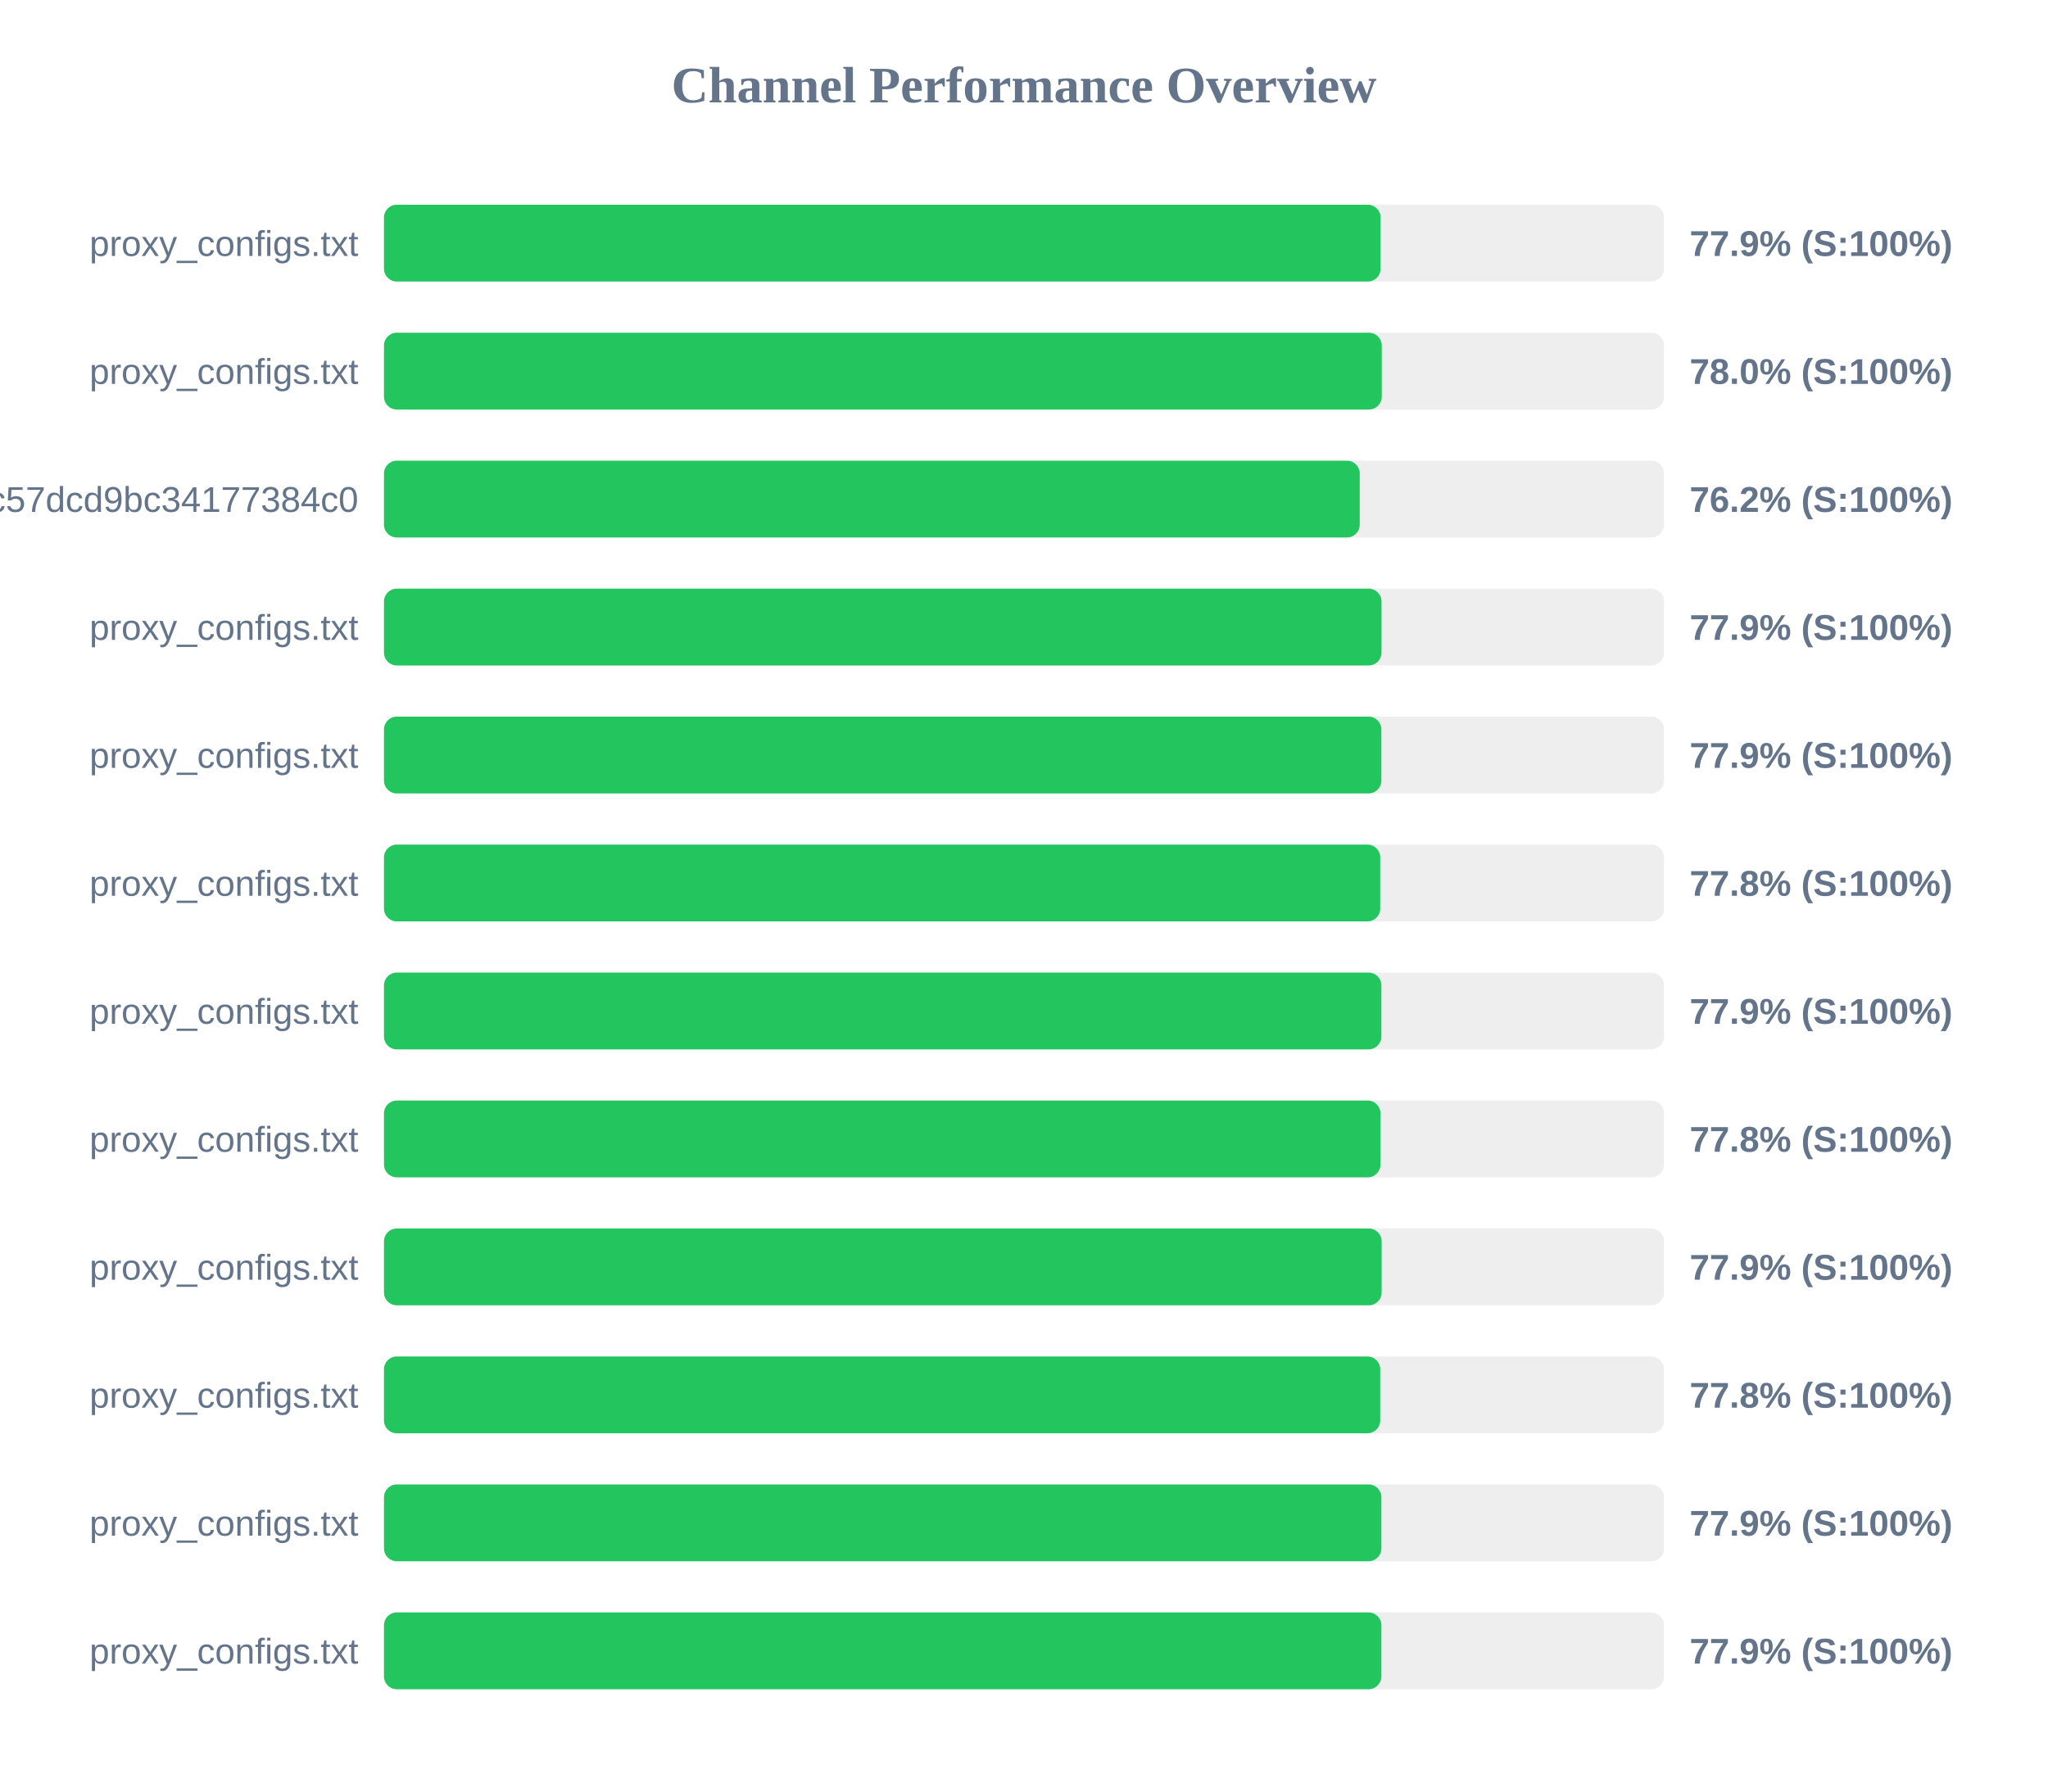
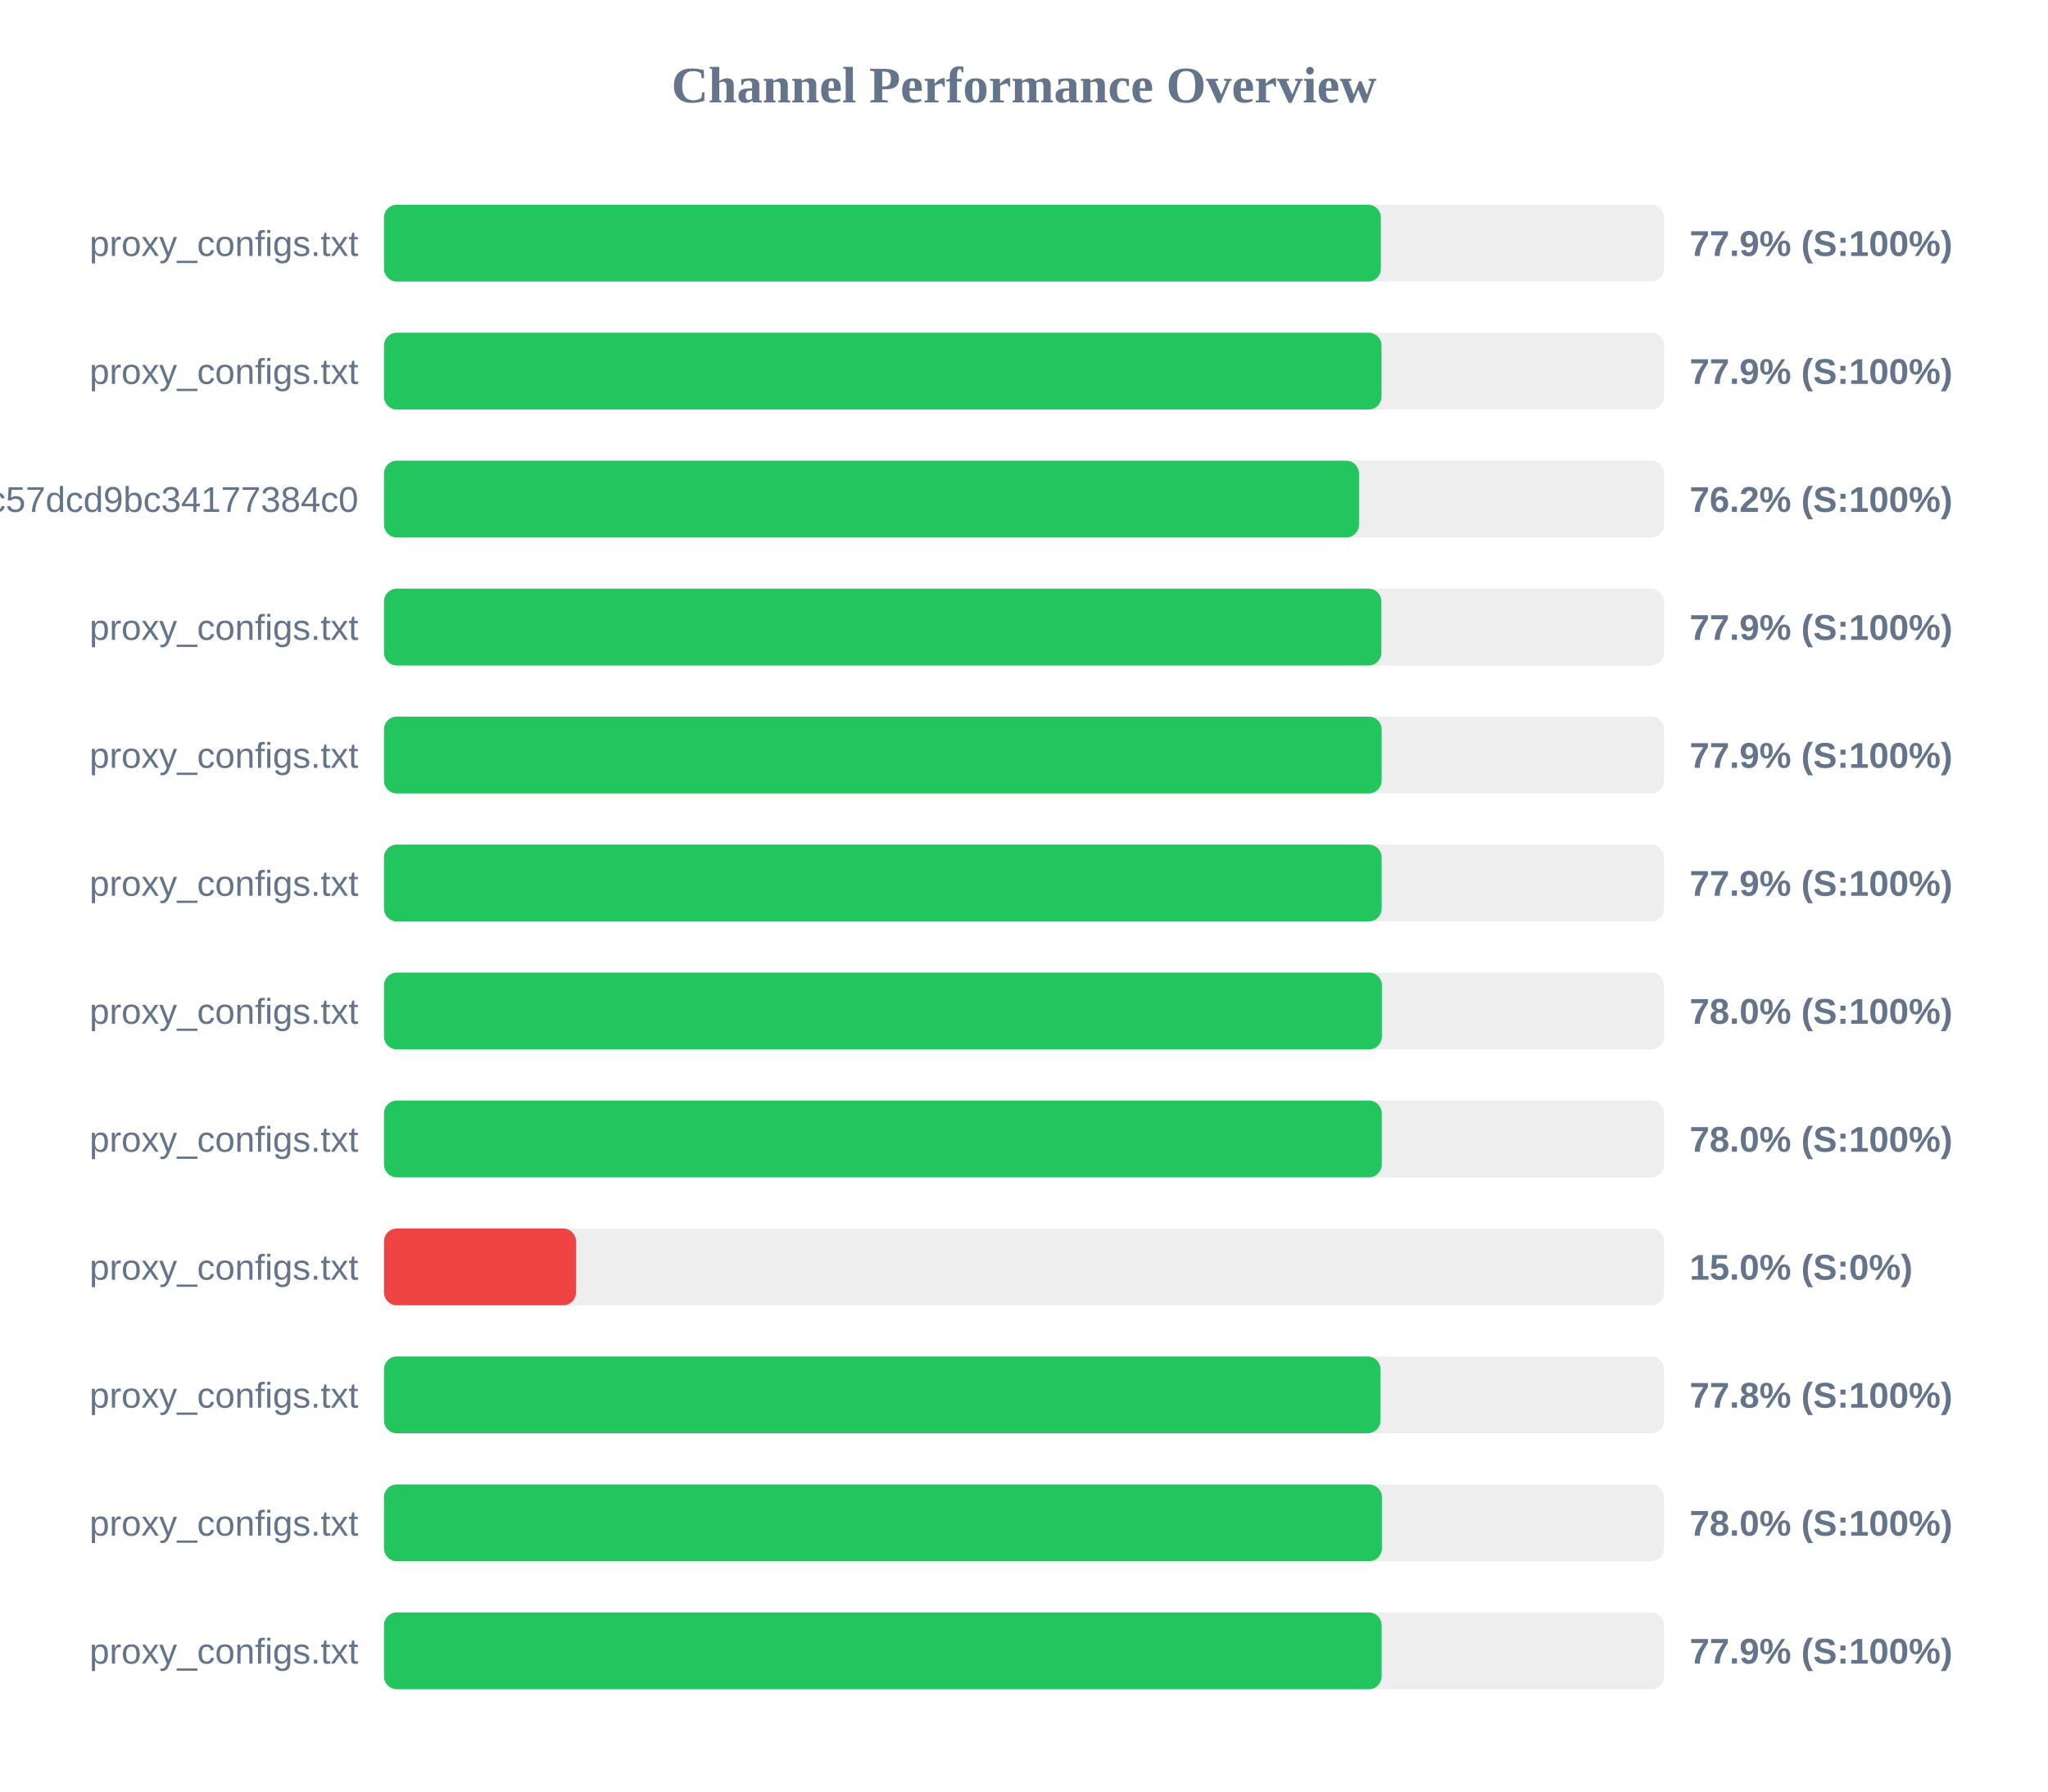
<svg xmlns="http://www.w3.org/2000/svg" width="800" height="700" version="1.1">
  <style>
        .row { font: 14px Arial; fill: #64748b; }
        .score { font: bold 14px Arial; fill: #64748b; }
    </style>
  <text x="400" y="40" text-anchor="middle" font-size="20px" font-weight="bold" fill="#64748b">Channel Performance Overview</text>
  <rect x="150" y="80" width="500" height="30" fill="#eee" rx="5" />
-   <rect x="150" y="80" width="389.3" height="30" fill="#22c55e" rx="5" />
+   <rect x="150" y="80" width="389.4" height="30" fill="#22c55e" rx="5" />
  <text x="140" y="100" text-anchor="end" class="row">proxy_configs.txt</text>
  <text x="660" y="100" text-anchor="start" class="score">77.9% (S:100%)</text>
  <rect x="150" y="130" width="500" height="30" fill="#eee" rx="5" />
-   <rect x="150" y="130" width="389.75" height="30" fill="#22c55e" rx="5" />
+   <rect x="150" y="130" width="389.65" height="30" fill="#22c55e" rx="5" />
  <text x="140" y="150" text-anchor="end" class="row">proxy_configs.txt</text>
-   <text x="660" y="150" text-anchor="start" class="score">78.0% (S:100%)</text>
+   <text x="660" y="150" text-anchor="start" class="score">77.9% (S:100%)</text>
  <rect x="150" y="180" width="500" height="30" fill="#eee" rx="5" />
-   <rect x="150" y="180" width="381.15" height="30" fill="#22c55e" rx="5" />
+   <rect x="150" y="180" width="380.85" height="30" fill="#22c55e" rx="5" />
  <text x="140" y="200" text-anchor="end" class="row">subscribe?token=c36fefdf90f1fc57dcd9bc34177384c0</text>
  <text x="660" y="200" text-anchor="start" class="score">76.2% (S:100%)</text>
  <rect x="150" y="230" width="500" height="30" fill="#eee" rx="5" />
-   <rect x="150" y="230" width="389.65" height="30" fill="#22c55e" rx="5" />
+   <rect x="150" y="230" width="389.6" height="30" fill="#22c55e" rx="5" />
  <text x="140" y="250" text-anchor="end" class="row">proxy_configs.txt</text>
  <text x="660" y="250" text-anchor="start" class="score">77.9% (S:100%)</text>
  <rect x="150" y="280" width="500" height="30" fill="#eee" rx="5" />
-   <rect x="150" y="280" width="389.6" height="30" fill="#22c55e" rx="5" />
+   <rect x="150" y="280" width="389.7" height="30" fill="#22c55e" rx="5" />
  <text x="140" y="300" text-anchor="end" class="row">proxy_configs.txt</text>
  <text x="660" y="300" text-anchor="start" class="score">77.9% (S:100%)</text>
  <rect x="150" y="330" width="500" height="30" fill="#eee" rx="5" />
-   <rect x="150" y="330" width="389.15" height="30" fill="#22c55e" rx="5" />
+   <rect x="150" y="330" width="389.7" height="30" fill="#22c55e" rx="5" />
  <text x="140" y="350" text-anchor="end" class="row">proxy_configs.txt</text>
-   <text x="660" y="350" text-anchor="start" class="score">77.8% (S:100%)</text>
+   <text x="660" y="350" text-anchor="start" class="score">77.9% (S:100%)</text>
  <rect x="150" y="380" width="500" height="30" fill="#eee" rx="5" />
-   <rect x="150" y="380" width="389.6" height="30" fill="#22c55e" rx="5" />
+   <rect x="150" y="380" width="389.8" height="30" fill="#22c55e" rx="5" />
  <text x="140" y="400" text-anchor="end" class="row">proxy_configs.txt</text>
-   <text x="660" y="400" text-anchor="start" class="score">77.9% (S:100%)</text>
+   <text x="660" y="400" text-anchor="start" class="score">78.0% (S:100%)</text>
  <rect x="150" y="430" width="500" height="30" fill="#eee" rx="5" />
-   <rect x="150" y="430" width="389.25" height="30" fill="#22c55e" rx="5" />
+   <rect x="150" y="430" width="389.75" height="30" fill="#22c55e" rx="5" />
  <text x="140" y="450" text-anchor="end" class="row">proxy_configs.txt</text>
-   <text x="660" y="450" text-anchor="start" class="score">77.8% (S:100%)</text>
+   <text x="660" y="450" text-anchor="start" class="score">78.0% (S:100%)</text>
  <rect x="150" y="480" width="500" height="30" fill="#eee" rx="5" />
-   <rect x="150" y="480" width="389.7" height="30" fill="#22c55e" rx="5" />
+   <rect x="150" y="480" width="75.0" height="30" fill="#ef4444" rx="5" />
  <text x="140" y="500" text-anchor="end" class="row">proxy_configs.txt</text>
-   <text x="660" y="500" text-anchor="start" class="score">77.9% (S:100%)</text>
+   <text x="660" y="500" text-anchor="start" class="score">15.0% (S:0%)</text>
  <rect x="150" y="530" width="500" height="30" fill="#eee" rx="5" />
-   <rect x="150" y="530" width="389.15" height="30" fill="#22c55e" rx="5" />
+   <rect x="150" y="530" width="389.25" height="30" fill="#22c55e" rx="5" />
  <text x="140" y="550" text-anchor="end" class="row">proxy_configs.txt</text>
  <text x="660" y="550" text-anchor="start" class="score">77.8% (S:100%)</text>
  <rect x="150" y="580" width="500" height="30" fill="#eee" rx="5" />
-   <rect x="150" y="580" width="389.6" height="30" fill="#22c55e" rx="5" />
+   <rect x="150" y="580" width="389.8" height="30" fill="#22c55e" rx="5" />
  <text x="140" y="600" text-anchor="end" class="row">proxy_configs.txt</text>
-   <text x="660" y="600" text-anchor="start" class="score">77.9% (S:100%)</text>
+   <text x="660" y="600" text-anchor="start" class="score">78.0% (S:100%)</text>
  <rect x="150" y="630" width="500" height="30" fill="#eee" rx="5" />
-   <rect x="150" y="630" width="389.6" height="30" fill="#22c55e" rx="5" />
+   <rect x="150" y="630" width="389.7" height="30" fill="#22c55e" rx="5" />
  <text x="140" y="650" text-anchor="end" class="row">proxy_configs.txt</text>
  <text x="660" y="650" text-anchor="start" class="score">77.9% (S:100%)</text>
</svg>
